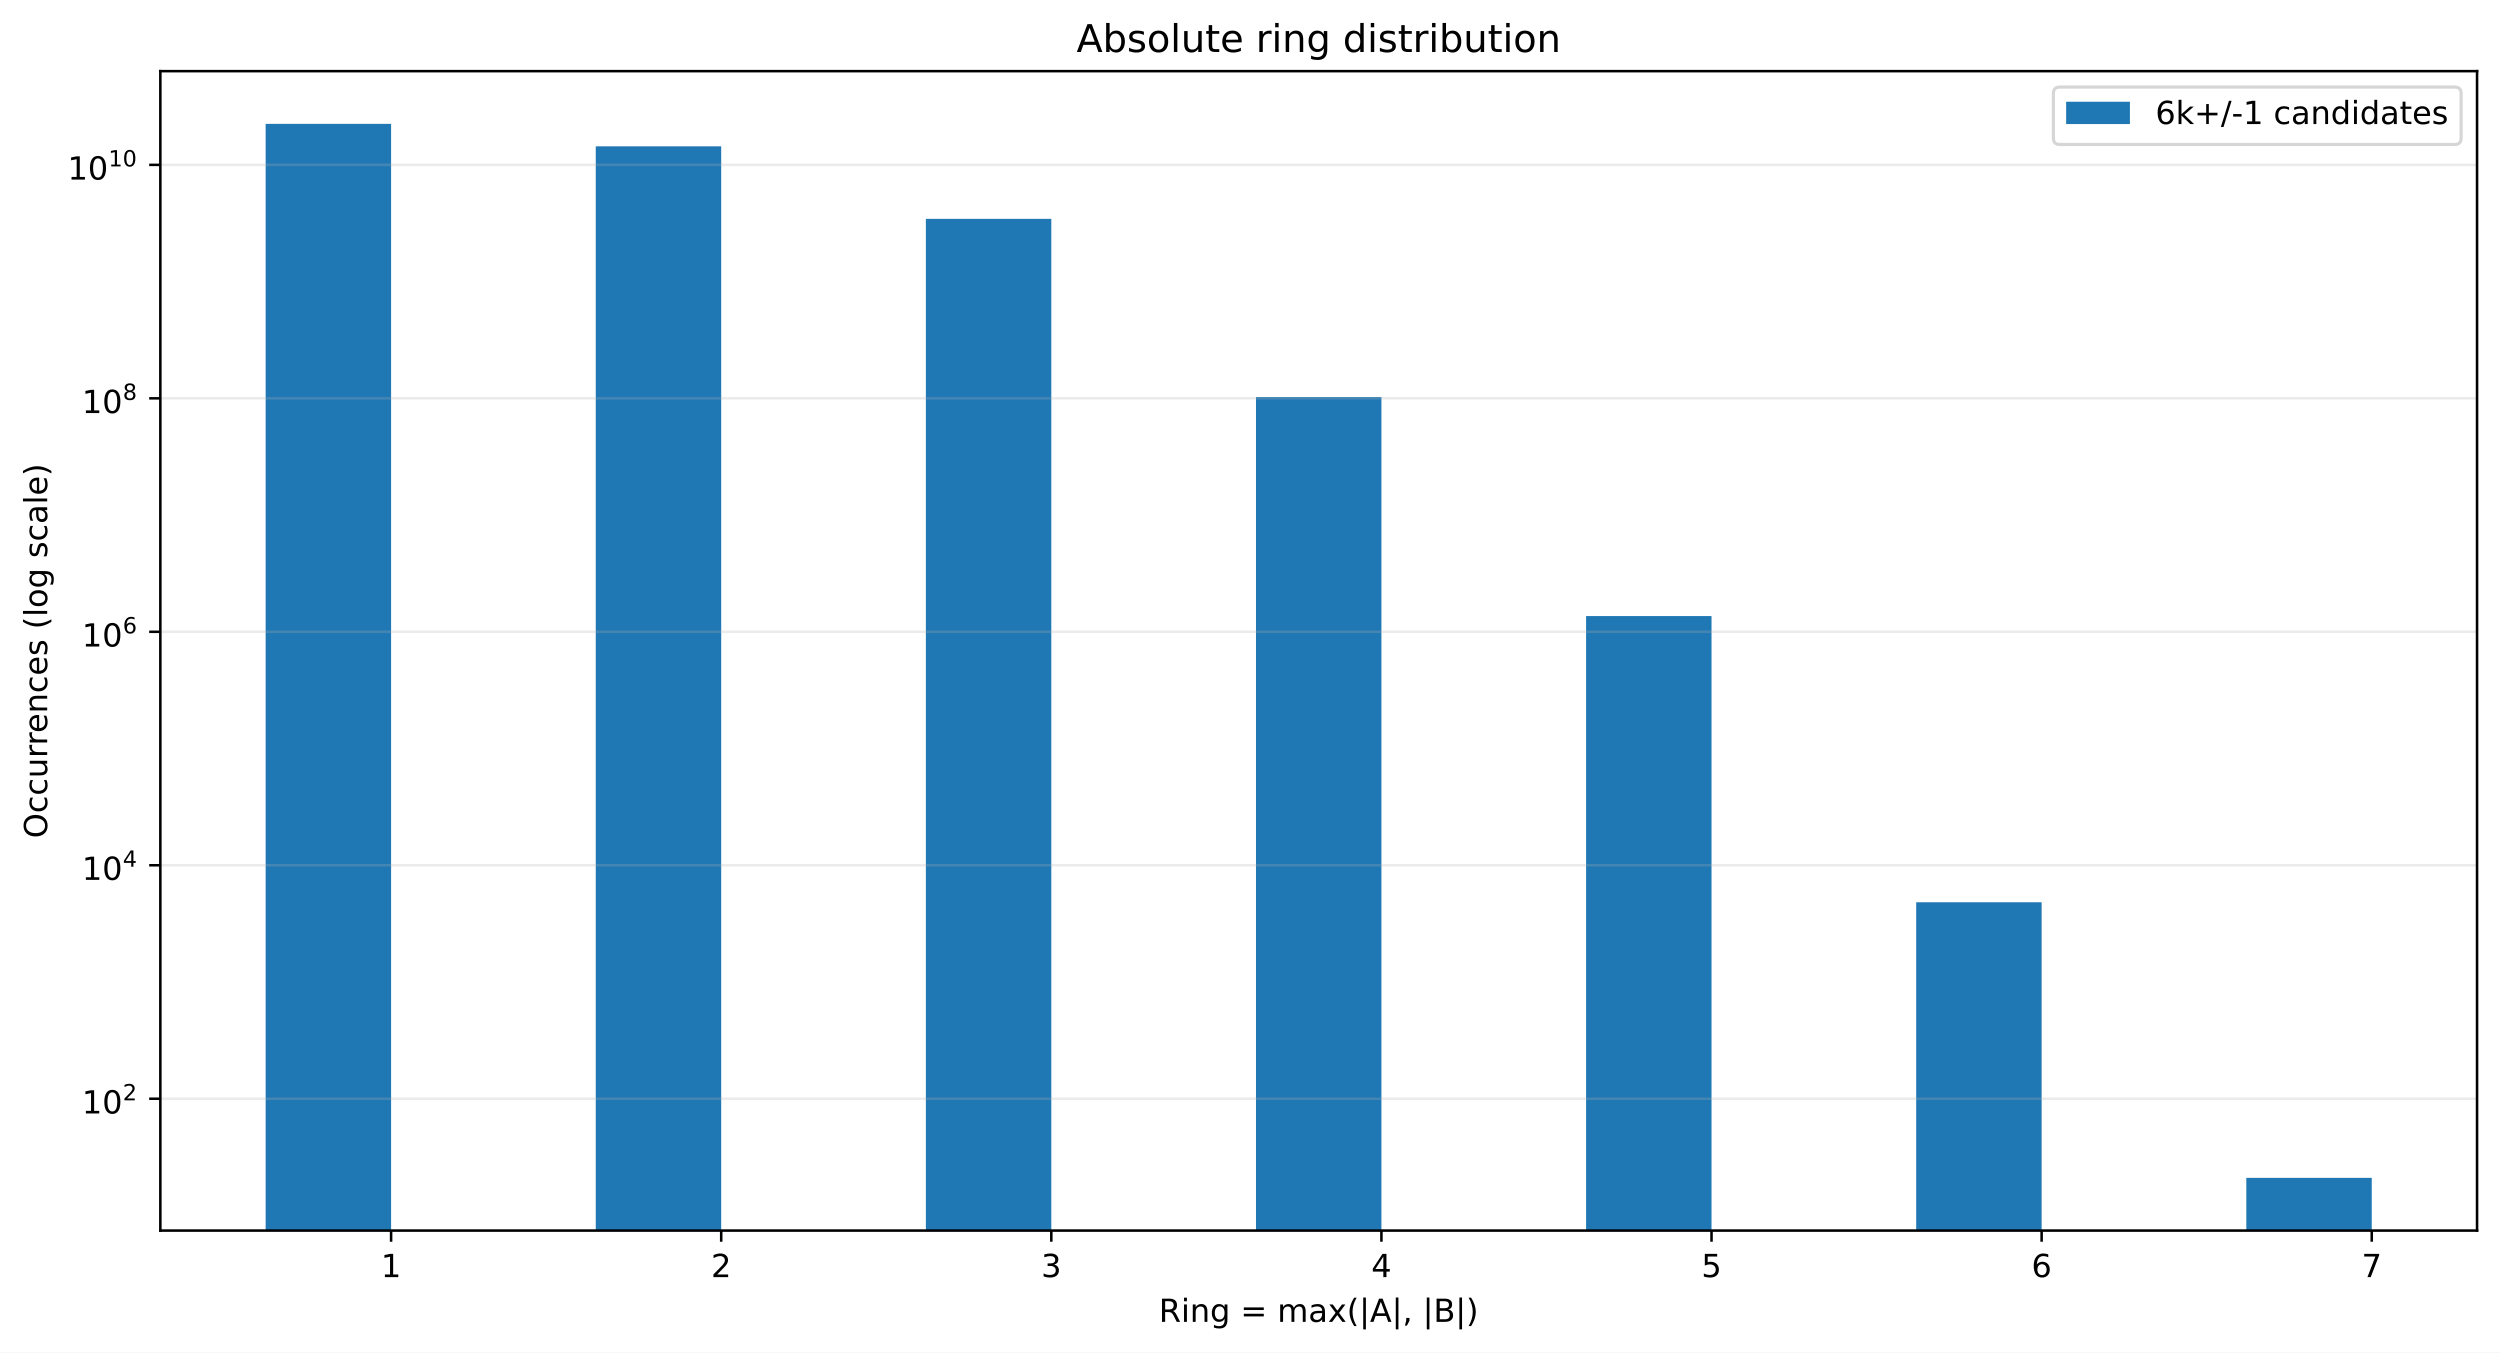
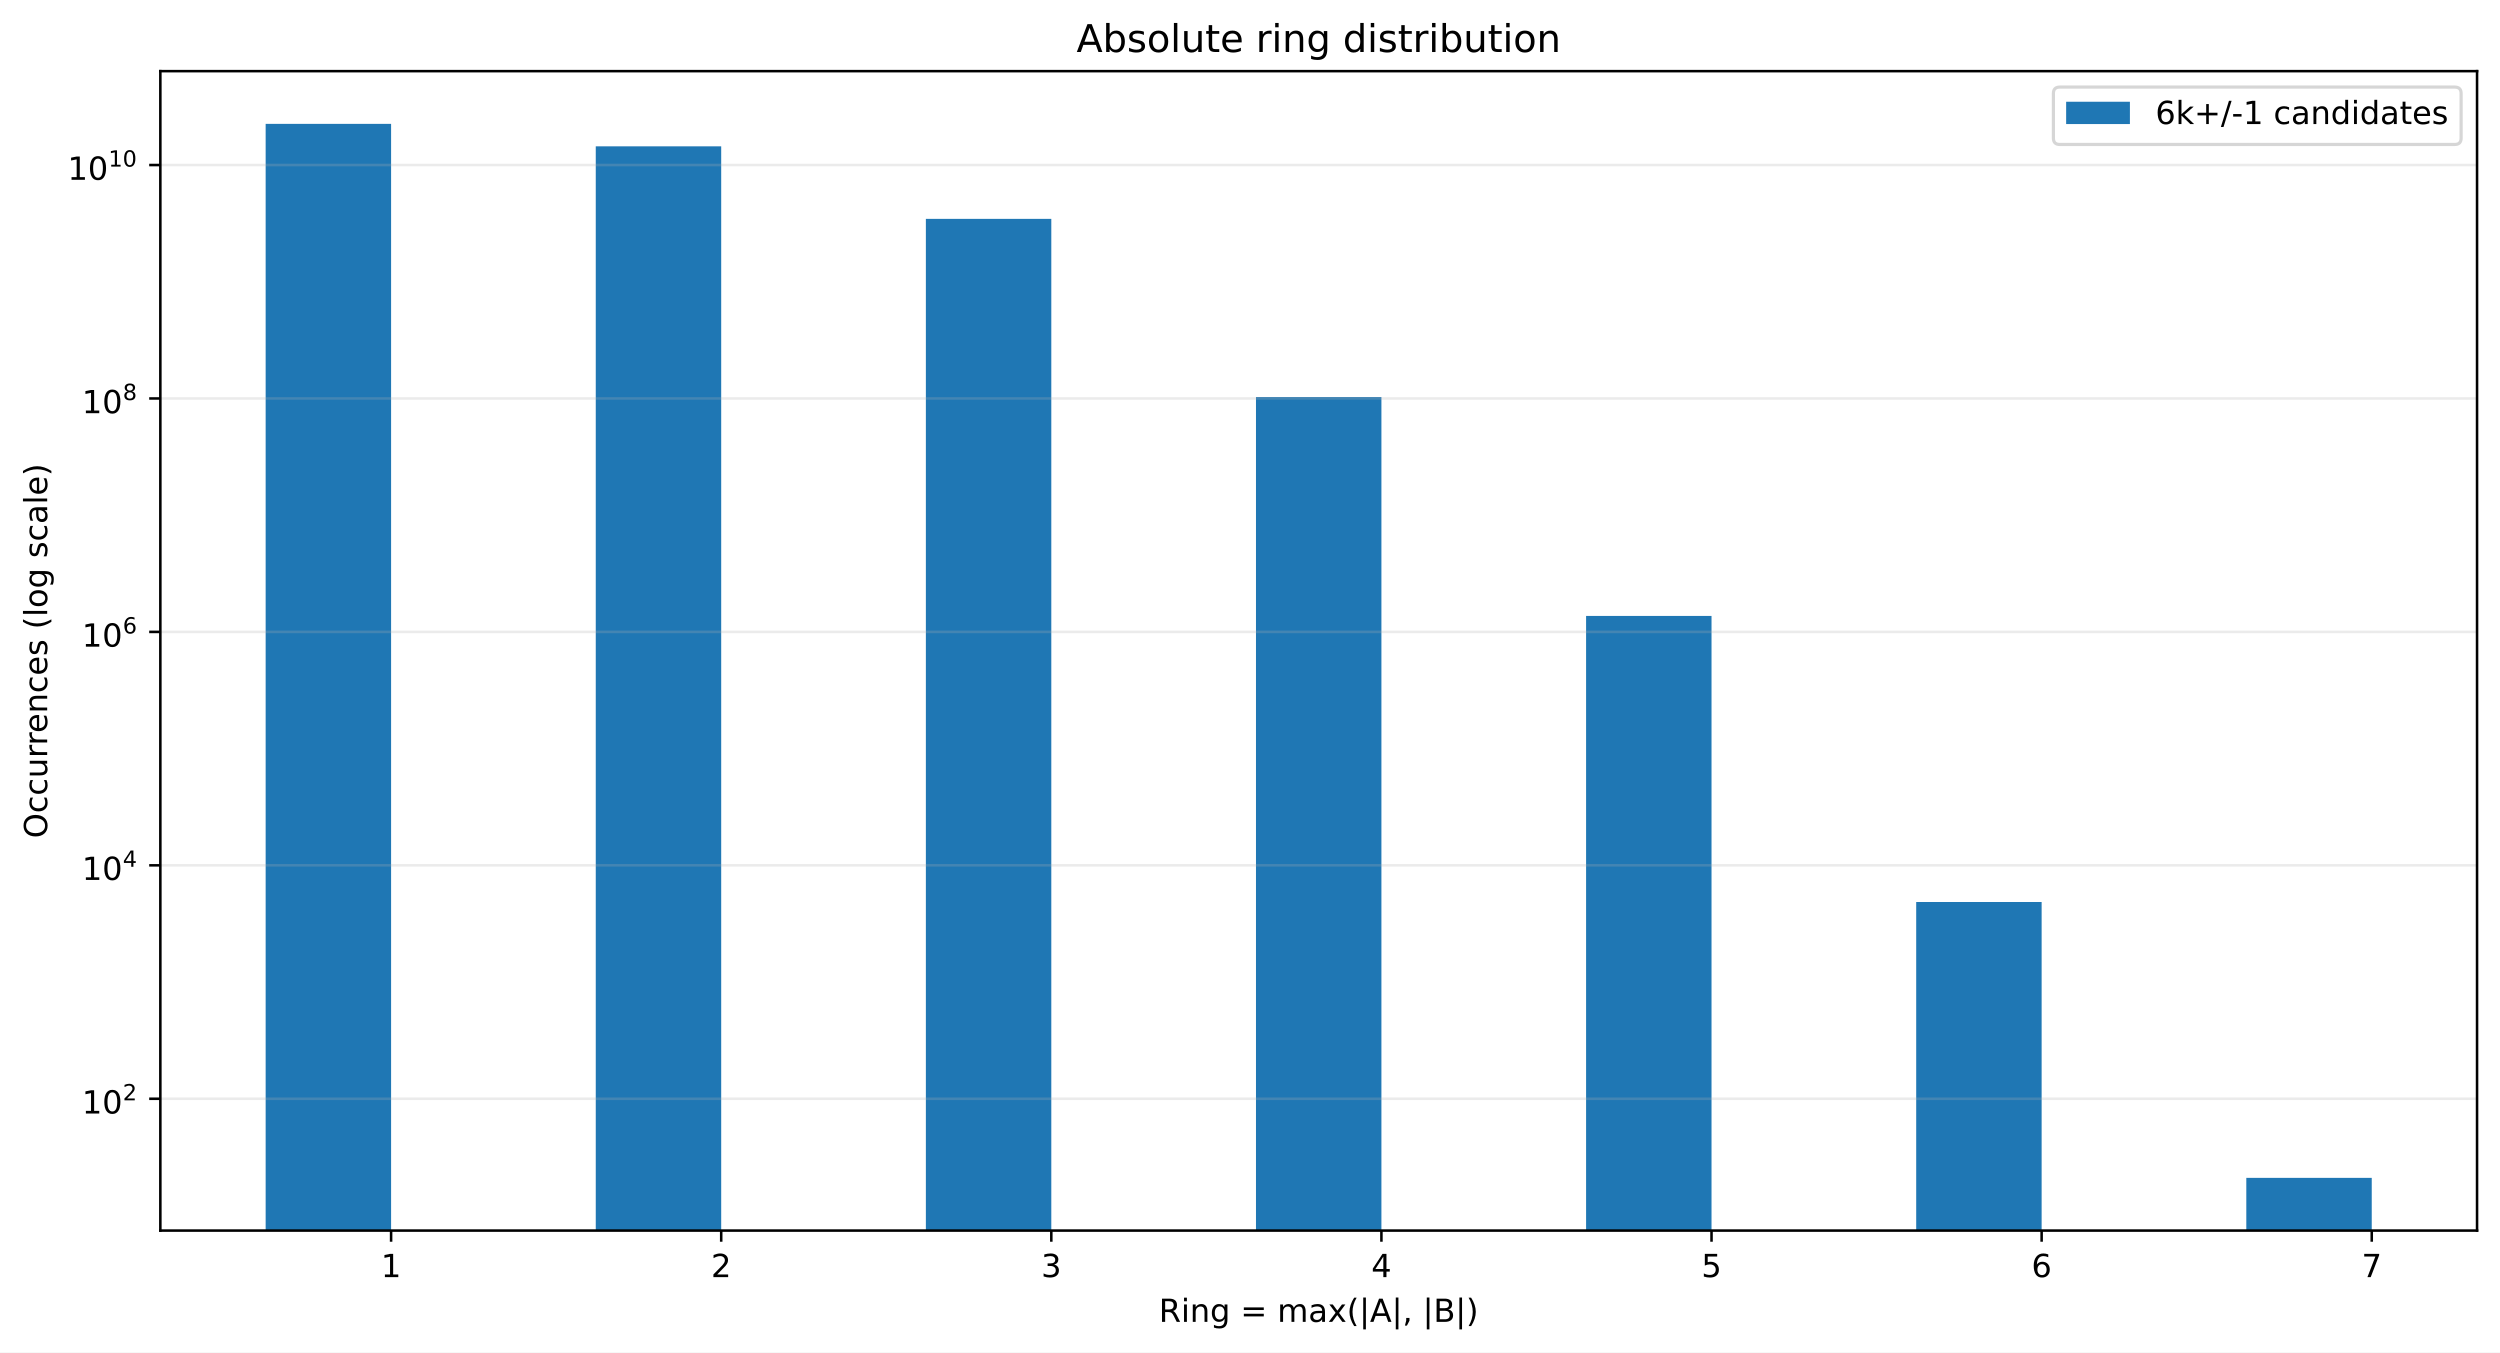
<svg xmlns="http://www.w3.org/2000/svg" xmlns:xlink="http://www.w3.org/1999/xlink" width="784.258pt" height="424.28pt" viewBox="0 0 784.258 424.28" version="1.1">
  <defs>
    <style type="text/css">*{stroke-linejoin: round; stroke-linecap: butt}</style>
  </defs>
  <g id="figure_1">
    <g id="patch_1">
      <path d="M 0 424.28  L 784.258 424.28  L 784.258 0  L 0 0  z " style="fill: #ffffff" />
    </g>
    <g id="axes_1">
      <g id="patch_2">
        <path d="M 50.301 386.036  L 777.058 386.036  L 777.058 22.318  L 50.301 22.318  z " style="fill: #ffffff" />
      </g>
      <g id="patch_3">
-         <path d="M 83.335 37039.181  L 122.687 37039.181  L 122.687 38.851  L 83.335 38.851  z " clip-path="url(#p7a250178af)" style="fill: #1f77b4" />
+         <path d="M 83.335 37032.225  L 122.687 37032.225  L 122.687 38.851  L 83.335 38.851  z " clip-path="url(#p77bd906227)" style="fill: #1f77b4" />
      </g>
      <g id="patch_4">
-         <path d="M 186.891 37039.181  L 226.243 37039.181  L 226.243 45.9  L 186.891 45.9  z " clip-path="url(#p7a250178af)" style="fill: #1f77b4" />
+         <path d="M 186.891 37032.225  L 226.243 37032.225  L 226.243 45.898  L 186.891 45.898  z " clip-path="url(#p77bd906227)" style="fill: #1f77b4" />
      </g>
      <g id="patch_5">
-         <path d="M 290.448 37039.181  L 329.799 37039.181  L 329.799 68.667  L 290.448 68.667  z " clip-path="url(#p7a250178af)" style="fill: #1f77b4" />
+         <path d="M 290.448 37032.225  L 329.799 37032.225  L 329.799 68.661  L 290.448 68.661  z " clip-path="url(#p77bd906227)" style="fill: #1f77b4" />
      </g>
      <g id="patch_6">
-         <path d="M 394.004 37039.181  L 433.355 37039.181  L 433.355 124.57  L 394.004 124.57  z " clip-path="url(#p7a250178af)" style="fill: #1f77b4" />
+         <path d="M 394.004 37032.225  L 433.355 37032.225  L 433.355 124.554  L 394.004 124.554  z " clip-path="url(#p77bd906227)" style="fill: #1f77b4" />
      </g>
      <g id="patch_7">
-         <path d="M 497.56 37039.181  L 536.912 37039.181  L 536.912 193.257  L 497.56 193.257  z " clip-path="url(#p7a250178af)" style="fill: #1f77b4" />
+         <path d="M 497.56 37032.225  L 536.912 37032.225  L 536.912 193.227  L 497.56 193.227  z " clip-path="url(#p77bd906227)" style="fill: #1f77b4" />
      </g>
      <g id="patch_8">
-         <path d="M 601.116 37039.181  L 640.468 37039.181  L 640.468 283.037  L 601.116 283.037  z " clip-path="url(#p7a250178af)" style="fill: #1f77b4" />
+         <path d="M 601.116 37032.225  L 640.468 37032.225  L 640.468 282.968  L 601.116 282.968  z " clip-path="url(#p77bd906227)" style="fill: #1f77b4" />
      </g>
      <g id="patch_9">
-         <path d="M 704.673 37039.181  L 744.024 37039.181  L 744.024 369.503  L 704.673 369.503  z " clip-path="url(#p7a250178af)" style="fill: #1f77b4" />
+         <path d="M 704.673 37032.225  L 744.024 37032.225  L 744.024 369.503  L 704.673 369.503  z " clip-path="url(#p77bd906227)" style="fill: #1f77b4" />
      </g>
      <g id="matplotlib.axis_1">
        <g id="xtick_1">
          <g id="line2d_1">
            <defs>
-               <path id="m7b4f7b49af" d="M 0 0  L 0 3.5  " style="stroke: #000000; stroke-width: 0.8" />
+               <path id="m54dcc6c3fa" d="M 0 0  L 0 3.5  " style="stroke: #000000; stroke-width: 0.8" />
            </defs>
            <g>
-               <use xlink:href="#m7b4f7b49af" x="122.687" y="386.036" style="stroke: #000000; stroke-width: 0.8" />
+               <use xlink:href="#m54dcc6c3fa" x="122.687" y="386.036" style="stroke: #000000; stroke-width: 0.8" />
            </g>
          </g>
          <g id="text_1">
            <g transform="translate(119.5053 400.6334) scale(0.1 -0.1)">
              <defs>
                <path id="DejaVuSans-14" d="M 794 531  L 1825 531  L 1825 4091  L 703 3866  L 703 4441  L 1819 4666  L 2450 4666  L 2450 531  L 3481 531  L 3481 0  L 794 0  L 794 531  z " transform="scale(0.015625)" />
              </defs>
              <use xlink:href="#DejaVuSans-14" />
            </g>
          </g>
        </g>
        <g id="xtick_2">
          <g id="line2d_2">
            <g>
-               <use xlink:href="#m7b4f7b49af" x="226.243" y="386.036" style="stroke: #000000; stroke-width: 0.8" />
+               <use xlink:href="#m54dcc6c3fa" x="226.243" y="386.036" style="stroke: #000000; stroke-width: 0.8" />
            </g>
          </g>
          <g id="text_2">
            <g transform="translate(223.0616 400.6334) scale(0.1 -0.1)">
              <defs>
                <path id="DejaVuSans-15" d="M 1228 531  L 3431 531  L 3431 0  L 469 0  L 469 531  Q 828 903 1448 1529  Q 2069 2156 2228 2338  Q 2531 2678 2651 2914  Q 2772 3150 2772 3378  Q 2772 3750 2511 3984  Q 2250 4219 1831 4219  Q 1534 4219 1204 4116  Q 875 4013 500 3803  L 500 4441  Q 881 4594 1212 4672  Q 1544 4750 1819 4750  Q 2544 4750 2975 4387  Q 3406 4025 3406 3419  Q 3406 3131 3298 2873  Q 3191 2616 2906 2266  Q 2828 2175 2409 1742  Q 1991 1309 1228 531  z " transform="scale(0.015625)" />
              </defs>
              <use xlink:href="#DejaVuSans-15" />
            </g>
          </g>
        </g>
        <g id="xtick_3">
          <g id="line2d_3">
            <g>
-               <use xlink:href="#m7b4f7b49af" x="329.799" y="386.036" style="stroke: #000000; stroke-width: 0.8" />
+               <use xlink:href="#m54dcc6c3fa" x="329.799" y="386.036" style="stroke: #000000; stroke-width: 0.8" />
            </g>
          </g>
          <g id="text_3">
            <g transform="translate(326.6178 400.6334) scale(0.1 -0.1)">
              <defs>
                <path id="DejaVuSans-16" d="M 2597 2516  Q 3050 2419 3304 2112  Q 3559 1806 3559 1356  Q 3559 666 3084 287  Q 2609 -91 1734 -91  Q 1441 -91 1130 -33  Q 819 25 488 141  L 488 750  Q 750 597 1062 519  Q 1375 441 1716 441  Q 2309 441 2620 675  Q 2931 909 2931 1356  Q 2931 1769 2642 2001  Q 2353 2234 1838 2234  L 1294 2234  L 1294 2753  L 1863 2753  Q 2328 2753 2575 2939  Q 2822 3125 2822 3475  Q 2822 3834 2567 4026  Q 2313 4219 1838 4219  Q 1578 4219 1281 4162  Q 984 4106 628 3988  L 628 4550  Q 988 4650 1302 4700  Q 1616 4750 1894 4750  Q 2613 4750 3031 4423  Q 3450 4097 3450 3541  Q 3450 3153 3228 2886  Q 3006 2619 2597 2516  z " transform="scale(0.015625)" />
              </defs>
              <use xlink:href="#DejaVuSans-16" />
            </g>
          </g>
        </g>
        <g id="xtick_4">
          <g id="line2d_4">
            <g>
-               <use xlink:href="#m7b4f7b49af" x="433.355" y="386.036" style="stroke: #000000; stroke-width: 0.8" />
+               <use xlink:href="#m54dcc6c3fa" x="433.355" y="386.036" style="stroke: #000000; stroke-width: 0.8" />
            </g>
          </g>
          <g id="text_4">
            <g transform="translate(430.174 400.6334) scale(0.1 -0.1)">
              <defs>
                <path id="DejaVuSans-17" d="M 2419 4116  L 825 1625  L 2419 1625  L 2419 4116  z M 2253 4666  L 3047 4666  L 3047 1625  L 3713 1625  L 3713 1100  L 3047 1100  L 3047 0  L 2419 0  L 2419 1100  L 313 1100  L 313 1709  L 2253 4666  z " transform="scale(0.015625)" />
              </defs>
              <use xlink:href="#DejaVuSans-17" />
            </g>
          </g>
        </g>
        <g id="xtick_5">
          <g id="line2d_5">
            <g>
-               <use xlink:href="#m7b4f7b49af" x="536.912" y="386.036" style="stroke: #000000; stroke-width: 0.8" />
+               <use xlink:href="#m54dcc6c3fa" x="536.912" y="386.036" style="stroke: #000000; stroke-width: 0.8" />
            </g>
          </g>
          <g id="text_5">
            <g transform="translate(533.7303 400.6334) scale(0.1 -0.1)">
              <defs>
                <path id="DejaVuSans-18" d="M 691 4666  L 3169 4666  L 3169 4134  L 1269 4134  L 1269 2991  Q 1406 3038 1543 3061  Q 1681 3084 1819 3084  Q 2600 3084 3056 2656  Q 3513 2228 3513 1497  Q 3513 744 3044 326  Q 2575 -91 1722 -91  Q 1428 -91 1123 -41  Q 819 9 494 109  L 494 744  Q 775 591 1075 516  Q 1375 441 1709 441  Q 2250 441 2565 725  Q 2881 1009 2881 1497  Q 2881 1984 2565 2268  Q 2250 2553 1709 2553  Q 1456 2553 1204 2497  Q 953 2441 691 2322  L 691 4666  z " transform="scale(0.015625)" />
              </defs>
              <use xlink:href="#DejaVuSans-18" />
            </g>
          </g>
        </g>
        <g id="xtick_6">
          <g id="line2d_6">
            <g>
-               <use xlink:href="#m7b4f7b49af" x="640.468" y="386.036" style="stroke: #000000; stroke-width: 0.8" />
+               <use xlink:href="#m54dcc6c3fa" x="640.468" y="386.036" style="stroke: #000000; stroke-width: 0.8" />
            </g>
          </g>
          <g id="text_6">
            <g transform="translate(637.2865 400.6334) scale(0.1 -0.1)">
              <defs>
                <path id="DejaVuSans-19" d="M 2113 2584  Q 1688 2584 1439 2293  Q 1191 2003 1191 1497  Q 1191 994 1439 701  Q 1688 409 2113 409  Q 2538 409 2786 701  Q 3034 994 3034 1497  Q 3034 2003 2786 2293  Q 2538 2584 2113 2584  z M 3366 4563  L 3366 3988  Q 3128 4100 2886 4159  Q 2644 4219 2406 4219  Q 1781 4219 1451 3797  Q 1122 3375 1075 2522  Q 1259 2794 1537 2939  Q 1816 3084 2150 3084  Q 2853 3084 3261 2657  Q 3669 2231 3669 1497  Q 3669 778 3244 343  Q 2819 -91 2113 -91  Q 1303 -91 875 529  Q 447 1150 447 2328  Q 447 3434 972 4092  Q 1497 4750 2381 4750  Q 2619 4750 2861 4703  Q 3103 4656 3366 4563  z " transform="scale(0.015625)" />
              </defs>
              <use xlink:href="#DejaVuSans-19" />
            </g>
          </g>
        </g>
        <g id="xtick_7">
          <g id="line2d_7">
            <g>
-               <use xlink:href="#m7b4f7b49af" x="744.024" y="386.036" style="stroke: #000000; stroke-width: 0.8" />
+               <use xlink:href="#m54dcc6c3fa" x="744.024" y="386.036" style="stroke: #000000; stroke-width: 0.8" />
            </g>
          </g>
          <g id="text_7">
            <g transform="translate(740.8427 400.6334) scale(0.1 -0.1)">
              <defs>
                <path id="DejaVuSans-1a" d="M 525 4666  L 3525 4666  L 3525 4397  L 1831 0  L 1172 0  L 2766 4134  L 525 4134  L 525 4666  z " transform="scale(0.015625)" />
              </defs>
              <use xlink:href="#DejaVuSans-1a" />
            </g>
          </g>
        </g>
        <g id="text_8">
          <g transform="translate(363.5437 414.678) scale(0.1 -0.1)">
            <defs>
              <path id="DejaVuSans-35" d="M 2841 2188  Q 3044 2119 3236 1894  Q 3428 1669 3622 1275  L 4263 0  L 3584 0  L 2988 1197  Q 2756 1666 2539 1819  Q 2322 1972 1947 1972  L 1259 1972  L 1259 0  L 628 0  L 628 4666  L 2053 4666  Q 2853 4666 3247 4331  Q 3641 3997 3641 3322  Q 3641 2881 3436 2590  Q 3231 2300 2841 2188  z M 1259 4147  L 1259 2491  L 2053 2491  Q 2509 2491 2742 2702  Q 2975 2913 2975 3322  Q 2975 3731 2742 3939  Q 2509 4147 2053 4147  L 1259 4147  z " transform="scale(0.015625)" />
              <path id="DejaVuSans-4c" d="M 603 3500  L 1178 3500  L 1178 0  L 603 0  L 603 3500  z M 603 4863  L 1178 4863  L 1178 4134  L 603 4134  L 603 4863  z " transform="scale(0.015625)" />
              <path id="DejaVuSans-51" d="M 3513 2113  L 3513 0  L 2938 0  L 2938 2094  Q 2938 2591 2744 2837  Q 2550 3084 2163 3084  Q 1697 3084 1428 2787  Q 1159 2491 1159 1978  L 1159 0  L 581 0  L 581 3500  L 1159 3500  L 1159 2956  Q 1366 3272 1645 3428  Q 1925 3584 2291 3584  Q 2894 3584 3203 3211  Q 3513 2838 3513 2113  z " transform="scale(0.015625)" />
              <path id="DejaVuSans-4a" d="M 2906 1791  Q 2906 2416 2648 2759  Q 2391 3103 1925 3103  Q 1463 3103 1205 2759  Q 947 2416 947 1791  Q 947 1169 1205 825  Q 1463 481 1925 481  Q 2391 481 2648 825  Q 2906 1169 2906 1791  z M 3481 434  Q 3481 -459 3084 -895  Q 2688 -1331 1869 -1331  Q 1566 -1331 1297 -1286  Q 1028 -1241 775 -1147  L 775 -588  Q 1028 -725 1275 -790  Q 1522 -856 1778 -856  Q 2344 -856 2625 -561  Q 2906 -266 2906 331  L 2906 616  Q 2728 306 2450 153  Q 2172 0 1784 0  Q 1141 0 747 490  Q 353 981 353 1791  Q 353 2603 747 3093  Q 1141 3584 1784 3584  Q 2172 3584 2450 3431  Q 2728 3278 2906 2969  L 2906 3500  L 3481 3500  L 3481 434  z " transform="scale(0.015625)" />
              <path id="DejaVuSans-3" transform="scale(0.015625)" />
              <path id="DejaVuSans-20" d="M 678 2906  L 4684 2906  L 4684 2381  L 678 2381  L 678 2906  z M 678 1631  L 4684 1631  L 4684 1100  L 678 1100  L 678 1631  z " transform="scale(0.015625)" />
              <path id="DejaVuSans-50" d="M 3328 2828  Q 3544 3216 3844 3400  Q 4144 3584 4550 3584  Q 5097 3584 5394 3201  Q 5691 2819 5691 2113  L 5691 0  L 5113 0  L 5113 2094  Q 5113 2597 4934 2840  Q 4756 3084 4391 3084  Q 3944 3084 3684 2787  Q 3425 2491 3425 1978  L 3425 0  L 2847 0  L 2847 2094  Q 2847 2600 2669 2842  Q 2491 3084 2119 3084  Q 1678 3084 1418 2786  Q 1159 2488 1159 1978  L 1159 0  L 581 0  L 581 3500  L 1159 3500  L 1159 2956  Q 1356 3278 1631 3431  Q 1906 3584 2284 3584  Q 2666 3584 2933 3390  Q 3200 3197 3328 2828  z " transform="scale(0.015625)" />
              <path id="DejaVuSans-44" d="M 2194 1759  Q 1497 1759 1228 1600  Q 959 1441 959 1056  Q 959 750 1161 570  Q 1363 391 1709 391  Q 2188 391 2477 730  Q 2766 1069 2766 1631  L 2766 1759  L 2194 1759  z M 3341 1997  L 3341 0  L 2766 0  L 2766 531  Q 2569 213 2275 61  Q 1981 -91 1556 -91  Q 1019 -91 701 211  Q 384 513 384 1019  Q 384 1609 779 1909  Q 1175 2209 1959 2209  L 2766 2209  L 2766 2266  Q 2766 2663 2505 2880  Q 2244 3097 1772 3097  Q 1472 3097 1187 3025  Q 903 2953 641 2809  L 641 3341  Q 956 3463 1253 3523  Q 1550 3584 1831 3584  Q 2591 3584 2966 3190  Q 3341 2797 3341 1997  z " transform="scale(0.015625)" />
              <path id="DejaVuSans-5b" d="M 3513 3500  L 2247 1797  L 3578 0  L 2900 0  L 1881 1375  L 863 0  L 184 0  L 1544 1831  L 300 3500  L 978 3500  L 1906 2253  L 2834 3500  L 3513 3500  z " transform="scale(0.015625)" />
              <path id="DejaVuSans-b" d="M 1984 4856  Q 1566 4138 1362 3434  Q 1159 2731 1159 2009  Q 1159 1288 1364 580  Q 1569 -128 1984 -844  L 1484 -844  Q 1016 -109 783 600  Q 550 1309 550 2009  Q 550 2706 781 3412  Q 1013 4119 1484 4856  L 1984 4856  z " transform="scale(0.015625)" />
              <path id="DejaVuSans-5f" d="M 1344 4891  L 1344 -1509  L 813 -1509  L 813 4891  L 1344 4891  z " transform="scale(0.015625)" />
              <path id="DejaVuSans-24" d="M 2188 4044  L 1331 1722  L 3047 1722  L 2188 4044  z M 1831 4666  L 2547 4666  L 4325 0  L 3669 0  L 3244 1197  L 1141 1197  L 716 0  L 50 0  L 1831 4666  z " transform="scale(0.015625)" />
              <path id="DejaVuSans-f" d="M 750 794  L 1409 794  L 1409 256  L 897 -744  L 494 -744  L 750 256  L 750 794  z " transform="scale(0.015625)" />
              <path id="DejaVuSans-25" d="M 1259 2228  L 1259 519  L 2272 519  Q 2781 519 3026 730  Q 3272 941 3272 1375  Q 3272 1813 3026 2020  Q 2781 2228 2272 2228  L 1259 2228  z M 1259 4147  L 1259 2741  L 2194 2741  Q 2656 2741 2882 2914  Q 3109 3088 3109 3444  Q 3109 3797 2882 3972  Q 2656 4147 2194 4147  L 1259 4147  z M 628 4666  L 2241 4666  Q 2963 4666 3353 4366  Q 3744 4066 3744 3513  Q 3744 3084 3544 2831  Q 3344 2578 2956 2516  Q 3422 2416 3680 2098  Q 3938 1781 3938 1306  Q 3938 681 3513 340  Q 3088 0 2303 0  L 628 0  L 628 4666  z " transform="scale(0.015625)" />
              <path id="DejaVuSans-c" d="M 513 4856  L 1013 4856  Q 1481 4119 1714 3412  Q 1947 2706 1947 2009  Q 1947 1309 1714 600  Q 1481 -109 1013 -844  L 513 -844  Q 928 -128 1133 580  Q 1338 1288 1338 2009  Q 1338 2731 1133 3434  Q 928 4138 513 4856  z " transform="scale(0.015625)" />
            </defs>
            <use xlink:href="#DejaVuSans-35" />
            <use xlink:href="#DejaVuSans-4c" transform="translate(69.48438 0)" />
            <use xlink:href="#DejaVuSans-51" transform="translate(97.26562 0)" />
            <use xlink:href="#DejaVuSans-4a" transform="translate(160.6406 0)" />
            <use xlink:href="#DejaVuSans-3" transform="translate(224.125 0)" />
            <use xlink:href="#DejaVuSans-20" transform="translate(255.9062 0)" />
            <use xlink:href="#DejaVuSans-3" transform="translate(339.7031 0)" />
            <use xlink:href="#DejaVuSans-50" transform="translate(371.4844 0)" />
            <use xlink:href="#DejaVuSans-44" transform="translate(468.8906 0)" />
            <use xlink:href="#DejaVuSans-5b" transform="translate(530.1719 0)" />
            <use xlink:href="#DejaVuSans-b" transform="translate(589.3594 0)" />
            <use xlink:href="#DejaVuSans-5f" transform="translate(628.375 0)" />
            <use xlink:href="#DejaVuSans-24" transform="translate(662.0625 0)" />
            <use xlink:href="#DejaVuSans-5f" transform="translate(730.4688 0)" />
            <use xlink:href="#DejaVuSans-f" transform="translate(764.1562 0)" />
            <use xlink:href="#DejaVuSans-3" transform="translate(795.9375 0)" />
            <use xlink:href="#DejaVuSans-5f" transform="translate(827.7188 0)" />
            <use xlink:href="#DejaVuSans-25" transform="translate(861.4062 0)" />
            <use xlink:href="#DejaVuSans-5f" transform="translate(930.0156 0)" />
            <use xlink:href="#DejaVuSans-c" transform="translate(963.7031 0)" />
          </g>
        </g>
      </g>
      <g id="matplotlib.axis_2">
        <g id="ytick_1">
          <g id="line2d_8">
-             <path d="M 50.301 344.682  L 777.058 344.682  " clip-path="url(#p7a250178af)" style="fill: none; stroke: #b0b0b0; stroke-opacity: 0.25; stroke-width: 0.8; stroke-linecap: square" />
+             <path d="M 50.301 344.687  L 777.058 344.687  " clip-path="url(#p77bd906227)" style="fill: none; stroke: #b0b0b0; stroke-opacity: 0.25; stroke-width: 0.8; stroke-linecap: square" />
          </g>
          <g id="line2d_9">
            <defs>
-               <path id="m2943016ac3" d="M 0 0  L -3.5 0  " style="stroke: #000000; stroke-width: 0.8" />
+               <path id="maba0af4a85" d="M 0 0  L -3.5 0  " style="stroke: #000000; stroke-width: 0.8" />
            </defs>
            <g>
-               <use xlink:href="#m2943016ac3" x="50.301" y="344.682" style="stroke: #000000; stroke-width: 0.8" />
+               <use xlink:href="#maba0af4a85" x="50.301" y="344.687" style="stroke: #000000; stroke-width: 0.8" />
            </g>
          </g>
          <g id="text_9">
-             <g transform="translate(25.70078 349.382) scale(0.1 -0.1)">
+             <g transform="translate(25.70078 349.3867) scale(0.1 -0.1)">
              <defs>
                <path id="DejaVuSans-13" d="M 2034 4250  Q 1547 4250 1301 3770  Q 1056 3291 1056 2328  Q 1056 1369 1301 889  Q 1547 409 2034 409  Q 2525 409 2770 889  Q 3016 1369 3016 2328  Q 3016 3291 2770 3770  Q 2525 4250 2034 4250  z M 2034 4750  Q 2819 4750 3233 4129  Q 3647 3509 3647 2328  Q 3647 1150 3233 529  Q 2819 -91 2034 -91  Q 1250 -91 836 529  Q 422 1150 422 2328  Q 422 3509 836 4129  Q 1250 4750 2034 4750  z " transform="scale(0.015625)" />
              </defs>
              <use xlink:href="#DejaVuSans-14" transform="translate(0 0.746875)" />
              <use xlink:href="#DejaVuSans-13" transform="translate(63.62305 0.746875)" />
              <use xlink:href="#DejaVuSans-15" transform="translate(128.2031 42.04688) scale(0.7)" />
            </g>
          </g>
        </g>
        <g id="ytick_2">
          <g id="line2d_10">
-             <path d="M 50.301 271.439  L 777.058 271.439  " clip-path="url(#p7a250178af)" style="fill: none; stroke: #b0b0b0; stroke-opacity: 0.25; stroke-width: 0.8; stroke-linecap: square" />
+             <path d="M 50.301 271.458  L 777.058 271.458  " clip-path="url(#p77bd906227)" style="fill: none; stroke: #b0b0b0; stroke-opacity: 0.25; stroke-width: 0.8; stroke-linecap: square" />
          </g>
          <g id="line2d_11">
            <g>
-               <use xlink:href="#m2943016ac3" x="50.301" y="271.439" style="stroke: #000000; stroke-width: 0.8" />
+               <use xlink:href="#maba0af4a85" x="50.301" y="271.458" style="stroke: #000000; stroke-width: 0.8" />
            </g>
          </g>
          <g id="text_10">
-             <g transform="translate(25.70078 276.0895) scale(0.1 -0.1)">
+             <g transform="translate(25.70078 276.1081) scale(0.1 -0.1)">
              <use xlink:href="#DejaVuSans-14" transform="translate(0 0.665625)" />
              <use xlink:href="#DejaVuSans-13" transform="translate(63.62305 0.665625)" />
              <use xlink:href="#DejaVuSans-17" transform="translate(128.2031 41.96563) scale(0.7)" />
            </g>
          </g>
        </g>
        <g id="ytick_3">
          <g id="line2d_12">
-             <path d="M 50.301 198.197  L 777.058 198.197  " clip-path="url(#p7a250178af)" style="fill: none; stroke: #b0b0b0; stroke-opacity: 0.25; stroke-width: 0.8; stroke-linecap: square" />
+             <path d="M 50.301 198.229  L 777.058 198.229  " clip-path="url(#p77bd906227)" style="fill: none; stroke: #b0b0b0; stroke-opacity: 0.25; stroke-width: 0.8; stroke-linecap: square" />
          </g>
          <g id="line2d_13">
            <g>
-               <use xlink:href="#m2943016ac3" x="50.301" y="198.197" style="stroke: #000000; stroke-width: 0.8" />
+               <use xlink:href="#maba0af4a85" x="50.301" y="198.229" style="stroke: #000000; stroke-width: 0.8" />
            </g>
          </g>
          <g id="text_11">
-             <g transform="translate(25.70078 202.897) scale(0.1 -0.1)">
+             <g transform="translate(25.70078 202.9295) scale(0.1 -0.1)">
              <use xlink:href="#DejaVuSans-14" transform="translate(0 0.746875)" />
              <use xlink:href="#DejaVuSans-13" transform="translate(63.62305 0.746875)" />
              <use xlink:href="#DejaVuSans-19" transform="translate(128.2031 42.04688) scale(0.7)" />
            </g>
          </g>
        </g>
        <g id="ytick_4">
          <g id="line2d_14">
-             <path d="M 50.301 124.954  L 777.058 124.954  " clip-path="url(#p7a250178af)" style="fill: none; stroke: #b0b0b0; stroke-opacity: 0.25; stroke-width: 0.8; stroke-linecap: square" />
+             <path d="M 50.301 125.001  L 777.058 125.001  " clip-path="url(#p77bd906227)" style="fill: none; stroke: #b0b0b0; stroke-opacity: 0.25; stroke-width: 0.8; stroke-linecap: square" />
          </g>
          <g id="line2d_15">
            <g>
-               <use xlink:href="#m2943016ac3" x="50.301" y="124.954" style="stroke: #000000; stroke-width: 0.8" />
+               <use xlink:href="#maba0af4a85" x="50.301" y="125.001" style="stroke: #000000; stroke-width: 0.8" />
            </g>
          </g>
          <g id="text_12">
-             <g transform="translate(25.70078 129.6544) scale(0.1 -0.1)">
+             <g transform="translate(25.70078 129.7008) scale(0.1 -0.1)">
              <defs>
                <path id="DejaVuSans-1b" d="M 2034 2216  Q 1584 2216 1326 1975  Q 1069 1734 1069 1313  Q 1069 891 1326 650  Q 1584 409 2034 409  Q 2484 409 2743 651  Q 3003 894 3003 1313  Q 3003 1734 2745 1975  Q 2488 2216 2034 2216  z M 1403 2484  Q 997 2584 770 2862  Q 544 3141 544 3541  Q 544 4100 942 4425  Q 1341 4750 2034 4750  Q 2731 4750 3128 4425  Q 3525 4100 3525 3541  Q 3525 3141 3298 2862  Q 3072 2584 2669 2484  Q 3125 2378 3379 2068  Q 3634 1759 3634 1313  Q 3634 634 3220 271  Q 2806 -91 2034 -91  Q 1263 -91 848 271  Q 434 634 434 1313  Q 434 1759 690 2068  Q 947 2378 1403 2484  z M 1172 3481  Q 1172 3119 1398 2916  Q 1625 2713 2034 2713  Q 2441 2713 2670 2916  Q 2900 3119 2900 3481  Q 2900 3844 2670 4047  Q 2441 4250 2034 4250  Q 1625 4250 1398 4047  Q 1172 3844 1172 3481  z " transform="scale(0.015625)" />
              </defs>
              <use xlink:href="#DejaVuSans-14" transform="translate(0 0.746875)" />
              <use xlink:href="#DejaVuSans-13" transform="translate(63.62305 0.746875)" />
              <use xlink:href="#DejaVuSans-1b" transform="translate(128.2031 42.04688) scale(0.7)" />
            </g>
          </g>
        </g>
        <g id="ytick_5">
          <g id="line2d_16">
-             <path d="M 50.301 51.712  L 777.058 51.712  " clip-path="url(#p7a250178af)" style="fill: none; stroke: #b0b0b0; stroke-opacity: 0.25; stroke-width: 0.8; stroke-linecap: square" />
+             <path d="M 50.301 51.772  L 777.058 51.772  " clip-path="url(#p77bd906227)" style="fill: none; stroke: #b0b0b0; stroke-opacity: 0.25; stroke-width: 0.8; stroke-linecap: square" />
          </g>
          <g id="line2d_17">
            <g>
-               <use xlink:href="#m2943016ac3" x="50.301" y="51.712" style="stroke: #000000; stroke-width: 0.8" />
+               <use xlink:href="#maba0af4a85" x="50.301" y="51.772" style="stroke: #000000; stroke-width: 0.8" />
            </g>
          </g>
          <g id="text_13">
-             <g transform="translate(21.20078 56.41193) scale(0.1 -0.1)">
+             <g transform="translate(21.20078 56.47221) scale(0.1 -0.1)">
              <use xlink:href="#DejaVuSans-14" transform="translate(0 0.746875)" />
              <use xlink:href="#DejaVuSans-13" transform="translate(63.62305 0.746875)" />
              <use xlink:href="#DejaVuSans-14" transform="translate(128.2031 42.04688) scale(0.7)" />
              <use xlink:href="#DejaVuSans-13" transform="translate(172.7393 42.04688) scale(0.7)" />
            </g>
          </g>
        </g>
        <g id="text_14">
          <g transform="translate(14.79844 262.9551) rotate(-90) scale(0.1 -0.1)">
            <defs>
              <path id="DejaVuSans-32" d="M 2522 4238  Q 1834 4238 1429 3725  Q 1025 3213 1025 2328  Q 1025 1447 1429 934  Q 1834 422 2522 422  Q 3209 422 3611 934  Q 4013 1447 4013 2328  Q 4013 3213 3611 3725  Q 3209 4238 2522 4238  z M 2522 4750  Q 3503 4750 4090 4092  Q 4678 3434 4678 2328  Q 4678 1225 4090 567  Q 3503 -91 2522 -91  Q 1538 -91 948 565  Q 359 1222 359 2328  Q 359 3434 948 4092  Q 1538 4750 2522 4750  z " transform="scale(0.015625)" />
              <path id="DejaVuSans-46" d="M 3122 3366  L 3122 2828  Q 2878 2963 2633 3030  Q 2388 3097 2138 3097  Q 1578 3097 1268 2742  Q 959 2388 959 1747  Q 959 1106 1268 751  Q 1578 397 2138 397  Q 2388 397 2633 464  Q 2878 531 3122 666  L 3122 134  Q 2881 22 2623 -34  Q 2366 -91 2075 -91  Q 1284 -91 818 406  Q 353 903 353 1747  Q 353 2603 823 3093  Q 1294 3584 2113 3584  Q 2378 3584 2631 3529  Q 2884 3475 3122 3366  z " transform="scale(0.015625)" />
              <path id="DejaVuSans-58" d="M 544 1381  L 544 3500  L 1119 3500  L 1119 1403  Q 1119 906 1312 657  Q 1506 409 1894 409  Q 2359 409 2629 706  Q 2900 1003 2900 1516  L 2900 3500  L 3475 3500  L 3475 0  L 2900 0  L 2900 538  Q 2691 219 2414 64  Q 2138 -91 1772 -91  Q 1169 -91 856 284  Q 544 659 544 1381  z M 1991 3584  L 1991 3584  z " transform="scale(0.015625)" />
              <path id="DejaVuSans-55" d="M 2631 2963  Q 2534 3019 2420 3045  Q 2306 3072 2169 3072  Q 1681 3072 1420 2755  Q 1159 2438 1159 1844  L 1159 0  L 581 0  L 581 3500  L 1159 3500  L 1159 2956  Q 1341 3275 1631 3429  Q 1922 3584 2338 3584  Q 2397 3584 2469 3576  Q 2541 3569 2628 3553  L 2631 2963  z " transform="scale(0.015625)" />
              <path id="DejaVuSans-48" d="M 3597 1894  L 3597 1613  L 953 1613  Q 991 1019 1311 708  Q 1631 397 2203 397  Q 2534 397 2845 478  Q 3156 559 3463 722  L 3463 178  Q 3153 47 2828 -22  Q 2503 -91 2169 -91  Q 1331 -91 842 396  Q 353 884 353 1716  Q 353 2575 817 3079  Q 1281 3584 2069 3584  Q 2775 3584 3186 3129  Q 3597 2675 3597 1894  z M 3022 2063  Q 3016 2534 2758 2815  Q 2500 3097 2075 3097  Q 1594 3097 1305 2825  Q 1016 2553 972 2059  L 3022 2063  z " transform="scale(0.015625)" />
              <path id="DejaVuSans-56" d="M 2834 3397  L 2834 2853  Q 2591 2978 2328 3040  Q 2066 3103 1784 3103  Q 1356 3103 1142 2972  Q 928 2841 928 2578  Q 928 2378 1081 2264  Q 1234 2150 1697 2047  L 1894 2003  Q 2506 1872 2764 1633  Q 3022 1394 3022 966  Q 3022 478 2636 193  Q 2250 -91 1575 -91  Q 1294 -91 989 -36  Q 684 19 347 128  L 347 722  Q 666 556 975 473  Q 1284 391 1588 391  Q 1994 391 2212 530  Q 2431 669 2431 922  Q 2431 1156 2273 1281  Q 2116 1406 1581 1522  L 1381 1569  Q 847 1681 609 1914  Q 372 2147 372 2553  Q 372 3047 722 3315  Q 1072 3584 1716 3584  Q 2034 3584 2315 3537  Q 2597 3491 2834 3397  z " transform="scale(0.015625)" />
              <path id="DejaVuSans-4f" d="M 603 4863  L 1178 4863  L 1178 0  L 603 0  L 603 4863  z " transform="scale(0.015625)" />
              <path id="DejaVuSans-52" d="M 1959 3097  Q 1497 3097 1228 2736  Q 959 2375 959 1747  Q 959 1119 1226 758  Q 1494 397 1959 397  Q 2419 397 2687 759  Q 2956 1122 2956 1747  Q 2956 2369 2687 2733  Q 2419 3097 1959 3097  z M 1959 3584  Q 2709 3584 3137 3096  Q 3566 2609 3566 1747  Q 3566 888 3137 398  Q 2709 -91 1959 -91  Q 1206 -91 779 398  Q 353 888 353 1747  Q 353 2609 779 3096  Q 1206 3584 1959 3584  z " transform="scale(0.015625)" />
            </defs>
            <use xlink:href="#DejaVuSans-32" />
            <use xlink:href="#DejaVuSans-46" transform="translate(78.71875 0)" />
            <use xlink:href="#DejaVuSans-46" transform="translate(133.7031 0)" />
            <use xlink:href="#DejaVuSans-58" transform="translate(188.6875 0)" />
            <use xlink:href="#DejaVuSans-55" transform="translate(252.0625 0)" />
            <use xlink:href="#DejaVuSans-55" transform="translate(291.4219 0)" />
            <use xlink:href="#DejaVuSans-48" transform="translate(330.3281 0)" />
            <use xlink:href="#DejaVuSans-51" transform="translate(391.8594 0)" />
            <use xlink:href="#DejaVuSans-46" transform="translate(455.2344 0)" />
            <use xlink:href="#DejaVuSans-48" transform="translate(510.2188 0)" />
            <use xlink:href="#DejaVuSans-56" transform="translate(571.75 0)" />
            <use xlink:href="#DejaVuSans-3" transform="translate(623.8438 0)" />
            <use xlink:href="#DejaVuSans-b" transform="translate(655.625 0)" />
            <use xlink:href="#DejaVuSans-4f" transform="translate(694.6406 0)" />
            <use xlink:href="#DejaVuSans-52" transform="translate(722.4219 0)" />
            <use xlink:href="#DejaVuSans-4a" transform="translate(783.6094 0)" />
            <use xlink:href="#DejaVuSans-3" transform="translate(847.0938 0)" />
            <use xlink:href="#DejaVuSans-56" transform="translate(878.875 0)" />
            <use xlink:href="#DejaVuSans-46" transform="translate(930.9688 0)" />
            <use xlink:href="#DejaVuSans-44" transform="translate(985.9531 0)" />
            <use xlink:href="#DejaVuSans-4f" transform="translate(1047.234 0)" />
            <use xlink:href="#DejaVuSans-48" transform="translate(1075.016 0)" />
            <use xlink:href="#DejaVuSans-c" transform="translate(1136.547 0)" />
          </g>
        </g>
      </g>
      <g id="patch_10">
        <path d="M 50.301 386.036  L 50.301 22.318  " style="fill: none; stroke: #000000; stroke-width: 0.8; stroke-linejoin: miter; stroke-linecap: square" />
      </g>
      <g id="patch_11">
        <path d="M 777.058 386.036  L 777.058 22.318  " style="fill: none; stroke: #000000; stroke-width: 0.8; stroke-linejoin: miter; stroke-linecap: square" />
      </g>
      <g id="patch_12">
        <path d="M 50.301 386.036  L 777.058 386.036  " style="fill: none; stroke: #000000; stroke-width: 0.8; stroke-linejoin: miter; stroke-linecap: square" />
      </g>
      <g id="patch_13">
        <path d="M 50.301 22.318  L 777.058 22.318  " style="fill: none; stroke: #000000; stroke-width: 0.8; stroke-linejoin: miter; stroke-linecap: square" />
      </g>
      <g id="text_15">
        <g transform="translate(337.7055 16.31812) scale(0.12 -0.12)">
          <defs>
            <path id="DejaVuSans-45" d="M 3116 1747  Q 3116 2381 2855 2742  Q 2594 3103 2138 3103  Q 1681 3103 1420 2742  Q 1159 2381 1159 1747  Q 1159 1113 1420 752  Q 1681 391 2138 391  Q 2594 391 2855 752  Q 3116 1113 3116 1747  z M 1159 2969  Q 1341 3281 1617 3432  Q 1894 3584 2278 3584  Q 2916 3584 3314 3078  Q 3713 2572 3713 1747  Q 3713 922 3314 415  Q 2916 -91 2278 -91  Q 1894 -91 1617 61  Q 1341 213 1159 525  L 1159 0  L 581 0  L 581 4863  L 1159 4863  L 1159 2969  z " transform="scale(0.015625)" />
            <path id="DejaVuSans-57" d="M 1172 4494  L 1172 3500  L 2356 3500  L 2356 3053  L 1172 3053  L 1172 1153  Q 1172 725 1289 603  Q 1406 481 1766 481  L 2356 481  L 2356 0  L 1766 0  Q 1100 0 847 248  Q 594 497 594 1153  L 594 3053  L 172 3053  L 172 3500  L 594 3500  L 594 4494  L 1172 4494  z " transform="scale(0.015625)" />
            <path id="DejaVuSans-47" d="M 2906 2969  L 2906 4863  L 3481 4863  L 3481 0  L 2906 0  L 2906 525  Q 2725 213 2448 61  Q 2172 -91 1784 -91  Q 1150 -91 751 415  Q 353 922 353 1747  Q 353 2572 751 3078  Q 1150 3584 1784 3584  Q 2172 3584 2448 3432  Q 2725 3281 2906 2969  z M 947 1747  Q 947 1113 1208 752  Q 1469 391 1925 391  Q 2381 391 2643 752  Q 2906 1113 2906 1747  Q 2906 2381 2643 2742  Q 2381 3103 1925 3103  Q 1469 3103 1208 2742  Q 947 2381 947 1747  z " transform="scale(0.015625)" />
          </defs>
          <use xlink:href="#DejaVuSans-24" />
          <use xlink:href="#DejaVuSans-45" transform="translate(68.40625 0)" />
          <use xlink:href="#DejaVuSans-56" transform="translate(131.8906 0)" />
          <use xlink:href="#DejaVuSans-52" transform="translate(183.9844 0)" />
          <use xlink:href="#DejaVuSans-4f" transform="translate(245.1719 0)" />
          <use xlink:href="#DejaVuSans-58" transform="translate(272.9531 0)" />
          <use xlink:href="#DejaVuSans-57" transform="translate(336.3281 0)" />
          <use xlink:href="#DejaVuSans-48" transform="translate(375.5312 0)" />
          <use xlink:href="#DejaVuSans-3" transform="translate(437.0625 0)" />
          <use xlink:href="#DejaVuSans-55" transform="translate(468.8438 0)" />
          <use xlink:href="#DejaVuSans-4c" transform="translate(509.9531 0)" />
          <use xlink:href="#DejaVuSans-51" transform="translate(537.7344 0)" />
          <use xlink:href="#DejaVuSans-4a" transform="translate(601.1094 0)" />
          <use xlink:href="#DejaVuSans-3" transform="translate(664.5938 0)" />
          <use xlink:href="#DejaVuSans-47" transform="translate(696.375 0)" />
          <use xlink:href="#DejaVuSans-4c" transform="translate(759.8594 0)" />
          <use xlink:href="#DejaVuSans-56" transform="translate(787.6406 0)" />
          <use xlink:href="#DejaVuSans-57" transform="translate(839.7344 0)" />
          <use xlink:href="#DejaVuSans-55" transform="translate(878.9375 0)" />
          <use xlink:href="#DejaVuSans-4c" transform="translate(920.0469 0)" />
          <use xlink:href="#DejaVuSans-45" transform="translate(947.8281 0)" />
          <use xlink:href="#DejaVuSans-58" transform="translate(1011.312 0)" />
          <use xlink:href="#DejaVuSans-57" transform="translate(1074.688 0)" />
          <use xlink:href="#DejaVuSans-4c" transform="translate(1113.891 0)" />
          <use xlink:href="#DejaVuSans-52" transform="translate(1141.672 0)" />
          <use xlink:href="#DejaVuSans-51" transform="translate(1202.859 0)" />
        </g>
      </g>
      <g id="legend_1">
        <g id="patch_14">
          <path d="M 646.158 45.319  L 770.058 45.319  Q 772.058 45.319 772.058 43.319  L 772.058 29.318  Q 772.058 27.318 770.058 27.318  L 646.158 27.318  Q 644.158 27.318 644.158 29.318  L 644.158 43.319  Q 644.158 45.319 646.158 45.319  z " style="fill: #ffffff; opacity: 0.8; stroke: #cccccc; stroke-linejoin: miter" />
        </g>
        <g id="patch_15">
          <path d="M 648.158 38.917  L 668.158 38.917  L 668.158 31.917  L 648.158 31.917  z " style="fill: #1f77b4" />
        </g>
        <g id="text_16">
          <g transform="translate(676.1584 38.91656) scale(0.1 -0.1)">
            <defs>
              <path id="DejaVuSans-4e" d="M 581 4863  L 1159 4863  L 1159 1991  L 2875 3500  L 3609 3500  L 1753 1863  L 3688 0  L 2938 0  L 1159 1709  L 1159 0  L 581 0  L 581 4863  z " transform="scale(0.015625)" />
              <path id="DejaVuSans-e" d="M 2944 4013  L 2944 2272  L 4684 2272  L 4684 1741  L 2944 1741  L 2944 0  L 2419 0  L 2419 1741  L 678 1741  L 678 2272  L 2419 2272  L 2419 4013  L 2944 4013  z " transform="scale(0.015625)" />
              <path id="DejaVuSans-12" d="M 1625 4666  L 2156 4666  L 531 -594  L 0 -594  L 1625 4666  z " transform="scale(0.015625)" />
              <path id="DejaVuSans-10" d="M 313 2009  L 1997 2009  L 1997 1497  L 313 1497  L 313 2009  z " transform="scale(0.015625)" />
            </defs>
            <use xlink:href="#DejaVuSans-19" />
            <use xlink:href="#DejaVuSans-4e" transform="translate(63.625 0)" />
            <use xlink:href="#DejaVuSans-e" transform="translate(121.5312 0)" />
            <use xlink:href="#DejaVuSans-12" transform="translate(205.3281 0)" />
            <use xlink:href="#DejaVuSans-10" transform="translate(239.0156 0)" />
            <use xlink:href="#DejaVuSans-14" transform="translate(275.0938 0)" />
            <use xlink:href="#DejaVuSans-3" transform="translate(338.7188 0)" />
            <use xlink:href="#DejaVuSans-46" transform="translate(370.5 0)" />
            <use xlink:href="#DejaVuSans-44" transform="translate(425.4844 0)" />
            <use xlink:href="#DejaVuSans-51" transform="translate(486.7656 0)" />
            <use xlink:href="#DejaVuSans-47" transform="translate(550.1406 0)" />
            <use xlink:href="#DejaVuSans-4c" transform="translate(613.625 0)" />
            <use xlink:href="#DejaVuSans-47" transform="translate(641.4062 0)" />
            <use xlink:href="#DejaVuSans-44" transform="translate(704.8906 0)" />
            <use xlink:href="#DejaVuSans-57" transform="translate(766.1719 0)" />
            <use xlink:href="#DejaVuSans-48" transform="translate(805.375 0)" />
            <use xlink:href="#DejaVuSans-56" transform="translate(866.9062 0)" />
          </g>
        </g>
      </g>
    </g>
  </g>
  <defs>
-     <clipPath id="p7a250178af">
+     <clipPath id="p77bd906227">
      <rect x="50.301" y="22.318" width="726.758" height="363.718" />
    </clipPath>
  </defs>
</svg>
